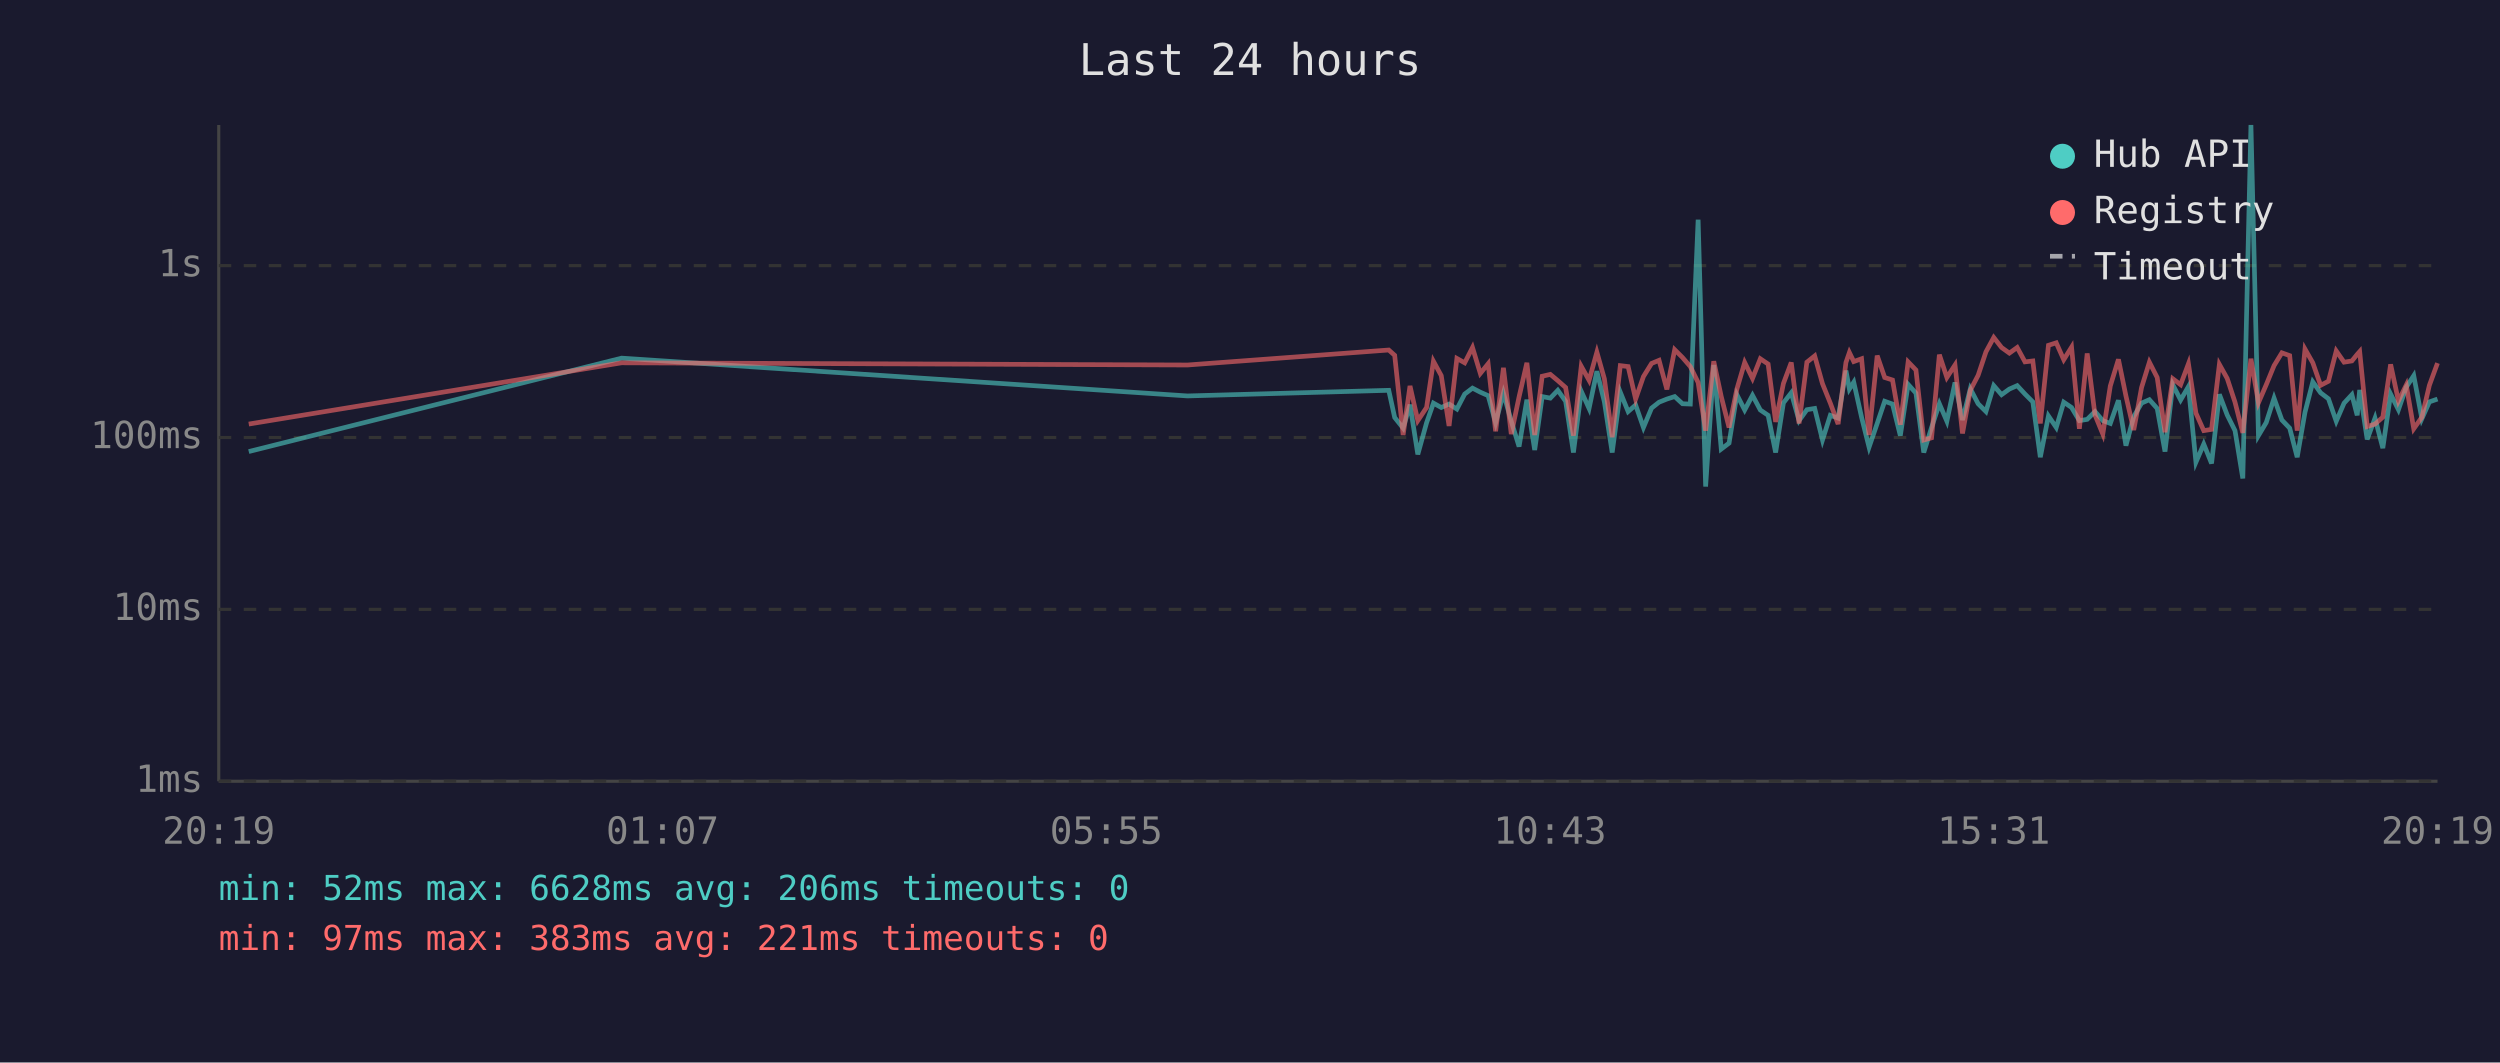
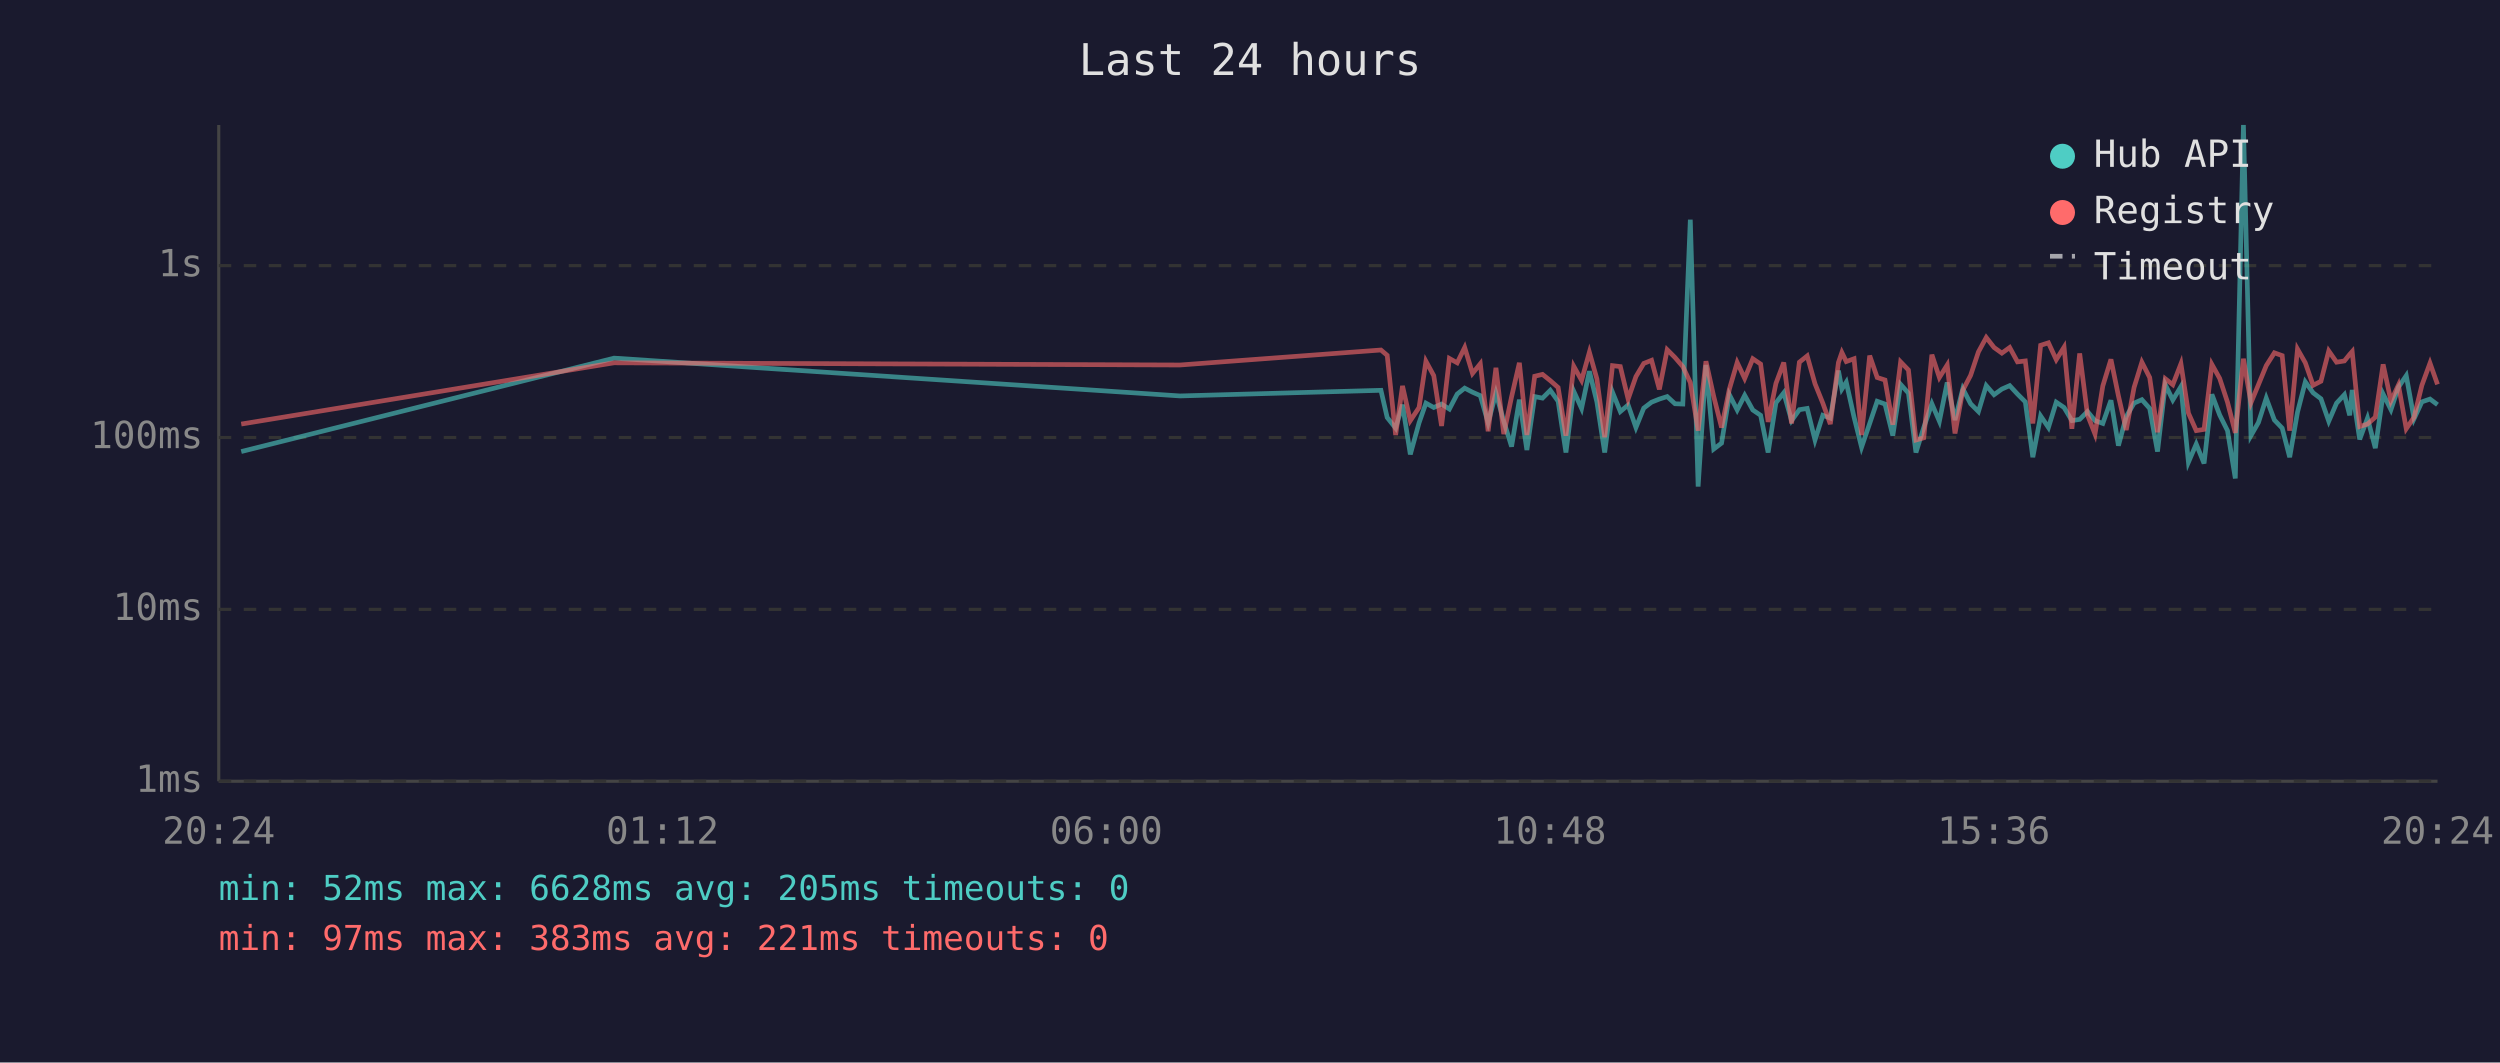
<svg xmlns="http://www.w3.org/2000/svg" viewBox="0 0 800 340" font-family="monospace" font-size="12">
  <rect width="800" height="340" fill="#1a1a2e" />
  <text x="400" y="24" fill="#e0e0e0" font-size="14" text-anchor="middle">Last 24 hours</text>
  <line x1="70" y1="40" x2="70" y2="250" stroke="#444" stroke-width="1" />
  <line x1="70" y1="250" x2="780" y2="250" stroke="#444" stroke-width="1" />
  <line x1="70" y1="250" x2="780" y2="250" stroke="#333" stroke-width="1" stroke-dasharray="4" />
  <text x="65" y="250" fill="#888" text-anchor="end" dominant-baseline="middle">1ms</text>
  <line x1="70" y1="195" x2="780" y2="195" stroke="#333" stroke-width="1" stroke-dasharray="4" />
  <text x="65" y="195" fill="#888" text-anchor="end" dominant-baseline="middle">10ms</text>
  <line x1="70" y1="140" x2="780" y2="140" stroke="#333" stroke-width="1" stroke-dasharray="4" />
  <text x="65" y="140" fill="#888" text-anchor="end" dominant-baseline="middle">100ms</text>
  <line x1="70" y1="85" x2="780" y2="85" stroke="#333" stroke-width="1" stroke-dasharray="4" />
  <text x="65" y="85" fill="#888" text-anchor="end" dominant-baseline="middle">1s</text>
-   <text x="70" y="270" fill="#888" text-anchor="middle">20:19</text>
-   <text x="212" y="270" fill="#888" text-anchor="middle">01:07</text>
-   <text x="354" y="270" fill="#888" text-anchor="middle">05:55</text>
-   <text x="496" y="270" fill="#888" text-anchor="middle">10:43</text>
-   <text x="638" y="270" fill="#888" text-anchor="middle">15:31</text>
-   <text x="780" y="270" fill="#888" text-anchor="middle">20:19</text>
-   <polyline points="79.6,144.5 198.9,114.6 380.0,126.7 444.4,124.9 446.3,133.6 449.0,137.0 451.2,129.5 453.7,145.4 456.5,135.3 458.7,129.0 461.2,130.4 463.7,129.3 466.2,130.9 468.7,126.1 471.2,124.2 473.7,125.5 476.2,126.6 478.6,135.3 481.1,125.8 483.6,134.8 486.1,142.9 488.6,127.9 491.1,144.0 493.5,126.9 496.1,127.4 498.5,124.9 501.0,128.4 503.5,144.8 506.0,125.2 508.5,130.7 511.0,118.8 513.4,128.6 515.9,144.8 518.5,125.5 521.0,131.7 523.4,129.6 525.9,136.8 528.5,130.6 530.9,128.7 533.4,127.7 535.9,126.9 538.4,129.2 540.9,129.3 543.4,70.3 545.8,155.7 548.4,116.8 550.8,143.7 553.3,141.8 555.8,126.3 558.3,131.2 560.8,126.5 563.3,131.2 565.8,132.9 568.2,144.8 570.7,128.9 573.2,125.7 575.7,134.6 578.2,131.1 580.7,130.7 583.2,140.8 585.7,132.9 588.2,133.8 590.7,118.6 591.8,124.5 593.2,122.3 595.7,133.5 598.1,143.1 600.7,135.5 603.1,128.4 605.6,129.3 608.1,139.4 610.6,123.0 613.1,125.8 615.6,144.8 618.1,136.8 620.6,129.2 623.0,134.8 625.6,122.4 628.0,134.4 630.5,124.4 633.0,129.2 635.5,131.7 638.0,123.4 640.5,126.3 643.0,124.5 645.5,123.4 648.0,126.1 650.5,128.6 652.9,146.3 655.5,133.1 658.0,136.8 660.4,128.7 662.9,130.4 665.4,134.6 667.9,134.2 670.4,131.7 672.9,134.6 675.3,135.5 677.9,128.1 680.3,142.6 682.8,133.3 685.3,129.0 687.8,127.9 690.3,130.7 692.8,144.5 695.3,123.1 697.8,128.0 700.3,123.7 702.7,147.9 705.2,142.1 707.7,148.3 710.2,126.2 712.7,132.8 715.2,137.8 717.7,153.1 720.3,40.0 722.7,139.4 725.2,135.2 727.7,127.4 730.2,134.4 732.7,137.0 735.1,146.3 737.6,131.9 740.1,122.2 742.6,125.7 745.1,127.6 747.6,134.8 750.1,129.0 752.6,126.3 754.3,132.9 755.1,124.8 757.5,140.6 760.0,133.8 762.5,143.4 765.0,126.1 767.5,131.1 770.0,123.9 772.4,120.2 775.0,134.0 777.4,128.6 780.0,127.7" fill="none" stroke="#4ecdc4" stroke-width="1.5" opacity="0.6" />
-   <polyline points="79.6,135.7 198.9,116.1 380.0,116.8 444.4,112.0 446.3,113.7 449.0,139.2 451.2,123.5 453.7,134.6 456.5,130.4 458.7,115.6 461.2,120.2 463.7,136.3 466.2,114.7 468.7,116.1 471.2,111.2 473.7,119.5 476.2,116.4 478.6,138.0 481.1,117.7 483.6,138.9 486.1,127.0 488.6,116.1 491.1,139.2 493.5,120.4 496.1,119.8 498.5,121.8 501.0,124.0 503.5,139.4 506.0,117.2 508.5,121.7 511.0,112.7 513.4,121.2 515.9,139.9 518.5,117.0 521.0,117.3 523.4,127.7 525.9,120.5 528.5,116.3 530.9,115.3 533.4,124.6 535.9,111.9 538.4,114.4 540.9,117.3 543.4,122.4 545.8,137.8 548.4,115.6 550.8,126.9 553.3,136.8 555.8,124.5 558.3,116.0 560.8,121.1 563.3,114.8 565.8,116.5 568.2,135.0 570.7,122.7 573.2,116.0 575.7,135.5 578.2,115.9 580.7,113.9 583.2,122.8 585.7,129.0 588.2,135.7 590.7,116.0 591.8,112.8 593.2,115.7 595.7,114.8 598.1,139.2 600.7,113.8 603.1,120.8 605.6,121.6 608.1,135.9 610.6,115.8 613.1,118.4 615.6,140.8 618.1,140.1 620.6,113.5 623.0,120.8 625.6,116.8 628.0,138.7 630.5,124.9 633.0,120.1 635.5,112.6 638.0,108.0 640.5,111.2 643.0,113.0 645.5,111.2 648.0,115.8 650.5,115.5 652.9,135.5 655.5,110.5 658.0,109.7 660.4,115.1 662.9,111.1 665.4,137.2 667.9,113.1 670.4,132.8 672.9,138.9 675.3,123.5 677.9,115.0 680.3,126.7 682.8,137.6 685.3,124.0 687.8,115.9 690.3,120.8 692.8,138.3 695.3,121.2 697.8,123.1 700.3,116.4 702.7,132.2 705.2,137.8 707.7,137.4 710.2,116.6 712.7,121.1 715.2,128.7 717.7,138.5 720.3,114.8 722.7,128.9 725.2,123.1 727.7,117.0 730.2,112.9 732.7,113.8 735.1,137.8 737.6,111.7 740.1,116.1 742.6,123.3 745.1,122.0 747.6,112.3 750.1,115.9 752.6,115.5 754.3,113.4 755.1,112.5 757.5,136.5 760.0,135.7 762.5,133.5 765.0,116.6 767.5,128.3 770.0,123.2 772.4,137.2 775.0,133.5 777.4,123.3 780.0,116.2" fill="none" stroke="#ff6b6b" stroke-width="1.5" opacity="0.6" />
+   <text x="70" y="270" fill="#888" text-anchor="middle">20:24</text>
+   <text x="212" y="270" fill="#888" text-anchor="middle">01:12</text>
+   <text x="354" y="270" fill="#888" text-anchor="middle">06:00</text>
+   <text x="496" y="270" fill="#888" text-anchor="middle">10:48</text>
+   <text x="638" y="270" fill="#888" text-anchor="middle">15:36</text>
+   <text x="780" y="270" fill="#888" text-anchor="middle">20:24</text>
+   <polyline points="77.2,144.5 196.5,114.6 377.6,126.7 441.9,124.9 443.9,133.6 446.6,137.0 448.8,129.5 451.3,145.4 454.1,135.3 456.3,129.0 458.8,130.4 461.3,129.3 463.8,130.9 466.3,126.1 468.7,124.2 471.2,125.5 473.7,126.6 476.2,135.3 478.7,125.8 481.2,134.8 483.7,142.9 486.2,127.9 488.6,144.0 491.1,126.9 493.6,127.4 496.1,124.9 498.6,128.4 501.1,144.8 503.6,125.2 506.1,130.7 508.6,118.8 511.0,128.6 513.5,144.8 516.0,125.5 518.5,131.7 521.0,129.6 523.5,136.8 526.0,130.6 528.5,128.7 531.0,127.7 533.5,126.9 536.0,129.2 538.5,129.3 540.9,70.3 543.4,155.7 545.9,116.8 548.4,143.7 550.9,141.8 553.4,126.3 555.9,131.2 558.3,126.5 560.9,131.2 563.4,132.9 565.8,144.8 568.3,128.9 570.8,125.7 573.3,134.6 575.8,131.1 578.3,130.7 580.8,140.8 583.3,132.9 585.7,133.8 588.3,118.6 589.4,124.5 590.8,122.3 593.3,133.5 595.7,143.1 598.3,135.5 600.7,128.4 603.2,129.3 605.7,139.4 608.2,123.0 610.7,125.8 613.1,144.8 615.6,136.8 618.2,129.2 620.6,134.8 623.1,122.4 625.6,134.4 628.1,124.4 630.6,129.2 633.1,131.7 635.6,123.4 638.1,126.3 640.6,124.5 643.1,123.4 645.6,126.1 648.1,128.6 650.5,146.3 653.0,133.1 655.5,136.8 658.0,128.7 660.5,130.4 663.0,134.6 665.5,134.2 668.0,131.7 670.4,134.6 672.9,135.5 675.5,128.1 677.9,142.6 680.4,133.3 682.9,129.0 685.4,127.9 687.9,130.7 690.4,144.5 692.9,123.1 695.3,128.0 697.9,123.7 700.3,147.9 702.8,142.1 705.3,148.3 707.8,126.2 710.3,132.8 712.8,137.8 715.3,153.1 717.9,40.0 720.3,139.4 722.7,135.2 725.2,127.4 727.8,134.4 730.3,137.0 732.7,146.3 735.2,131.9 737.7,122.2 740.2,125.7 742.7,127.6 745.2,134.8 747.7,129.0 750.2,126.3 751.9,132.9 752.7,124.8 755.1,140.6 757.6,133.8 760.1,143.4 762.6,126.1 765.1,131.1 767.5,123.9 770.0,120.2 772.5,134.0 775.0,128.6 777.6,127.7 780.0,129.5" fill="none" stroke="#4ecdc4" stroke-width="1.5" opacity="0.6" />
+   <polyline points="77.2,135.7 196.5,116.1 377.6,116.8 441.9,112.0 443.9,113.7 446.6,139.2 448.8,123.5 451.3,134.6 454.1,130.4 456.3,115.6 458.8,120.2 461.3,136.3 463.8,114.7 466.3,116.1 468.7,111.2 471.2,119.5 473.7,116.4 476.2,138.0 478.7,117.7 481.2,138.9 483.7,127.0 486.2,116.1 488.6,139.2 491.1,120.4 493.6,119.8 496.1,121.8 498.6,124.0 501.1,139.4 503.6,117.2 506.1,121.7 508.6,112.7 511.0,121.2 513.5,139.9 516.0,117.0 518.5,117.3 521.0,127.7 523.5,120.5 526.0,116.3 528.5,115.3 531.0,124.6 533.5,111.9 536.0,114.4 538.5,117.3 540.9,122.4 543.4,137.8 545.9,115.6 548.4,126.9 550.9,136.8 553.4,124.5 555.9,116.0 558.3,121.1 560.9,114.8 563.4,116.5 565.8,135.0 568.3,122.7 570.8,116.0 573.3,135.5 575.8,115.9 578.3,113.9 580.8,122.8 583.3,129.0 585.7,135.7 588.3,116.0 589.4,112.8 590.8,115.7 593.3,114.8 595.7,139.2 598.3,113.8 600.7,120.8 603.2,121.6 605.7,135.9 608.2,115.8 610.7,118.4 613.1,140.8 615.6,140.1 618.2,113.5 620.6,120.8 623.1,116.8 625.6,138.7 628.1,124.9 630.6,120.1 633.1,112.6 635.6,108.0 638.1,111.2 640.6,113.0 643.1,111.2 645.6,115.8 648.1,115.5 650.5,135.5 653.0,110.5 655.5,109.7 658.0,115.1 660.5,111.1 663.0,137.2 665.5,113.1 668.0,132.8 670.4,138.9 672.9,123.5 675.5,115.0 677.9,126.7 680.4,137.6 682.9,124.0 685.4,115.9 687.9,120.8 690.4,138.3 692.9,121.2 695.3,123.1 697.9,116.4 700.3,132.2 702.8,137.8 705.3,137.4 707.8,116.6 710.3,121.1 712.8,128.7 715.3,138.5 717.9,114.8 720.3,128.9 722.7,123.1 725.2,117.0 727.8,112.9 730.3,113.8 732.7,137.8 735.2,111.7 737.7,116.1 740.2,123.3 742.7,122.0 745.2,112.3 747.7,115.9 750.2,115.5 751.9,113.4 752.7,112.5 755.1,136.5 757.6,135.7 760.1,133.5 762.6,116.6 765.1,128.3 767.5,123.2 770.0,137.2 772.5,133.5 775.0,123.3 777.6,116.2 780.0,123.0" fill="none" stroke="#ff6b6b" stroke-width="1.5" opacity="0.6" />
  <circle cx="660" cy="50" r="4" fill="#4ecdc4" />
  <text x="670" y="50" fill="#e0e0e0" dominant-baseline="middle">Hub API</text>
  <circle cx="660" cy="68" r="4" fill="#ff6b6b" />
  <text x="670" y="68" fill="#e0e0e0" dominant-baseline="middle">Registry</text>
  <line x1="656" y1="82" x2="664" y2="82" stroke="#e0e0e0" stroke-width="1.5" stroke-dasharray="4,3" opacity="0.7" />
  <text x="670" y="86" fill="#e0e0e0" dominant-baseline="middle">Timeout</text>
-   <text x="70" y="288" fill="#4ecdc4" font-size="11">min: 52ms  max: 6628ms  avg: 206ms  timeouts: 0</text>
+   <text x="70" y="288" fill="#4ecdc4" font-size="11">min: 52ms  max: 6628ms  avg: 205ms  timeouts: 0</text>
  <text x="70" y="304" fill="#ff6b6b" font-size="11">min: 97ms  max: 383ms  avg: 221ms  timeouts: 0</text>
</svg>
